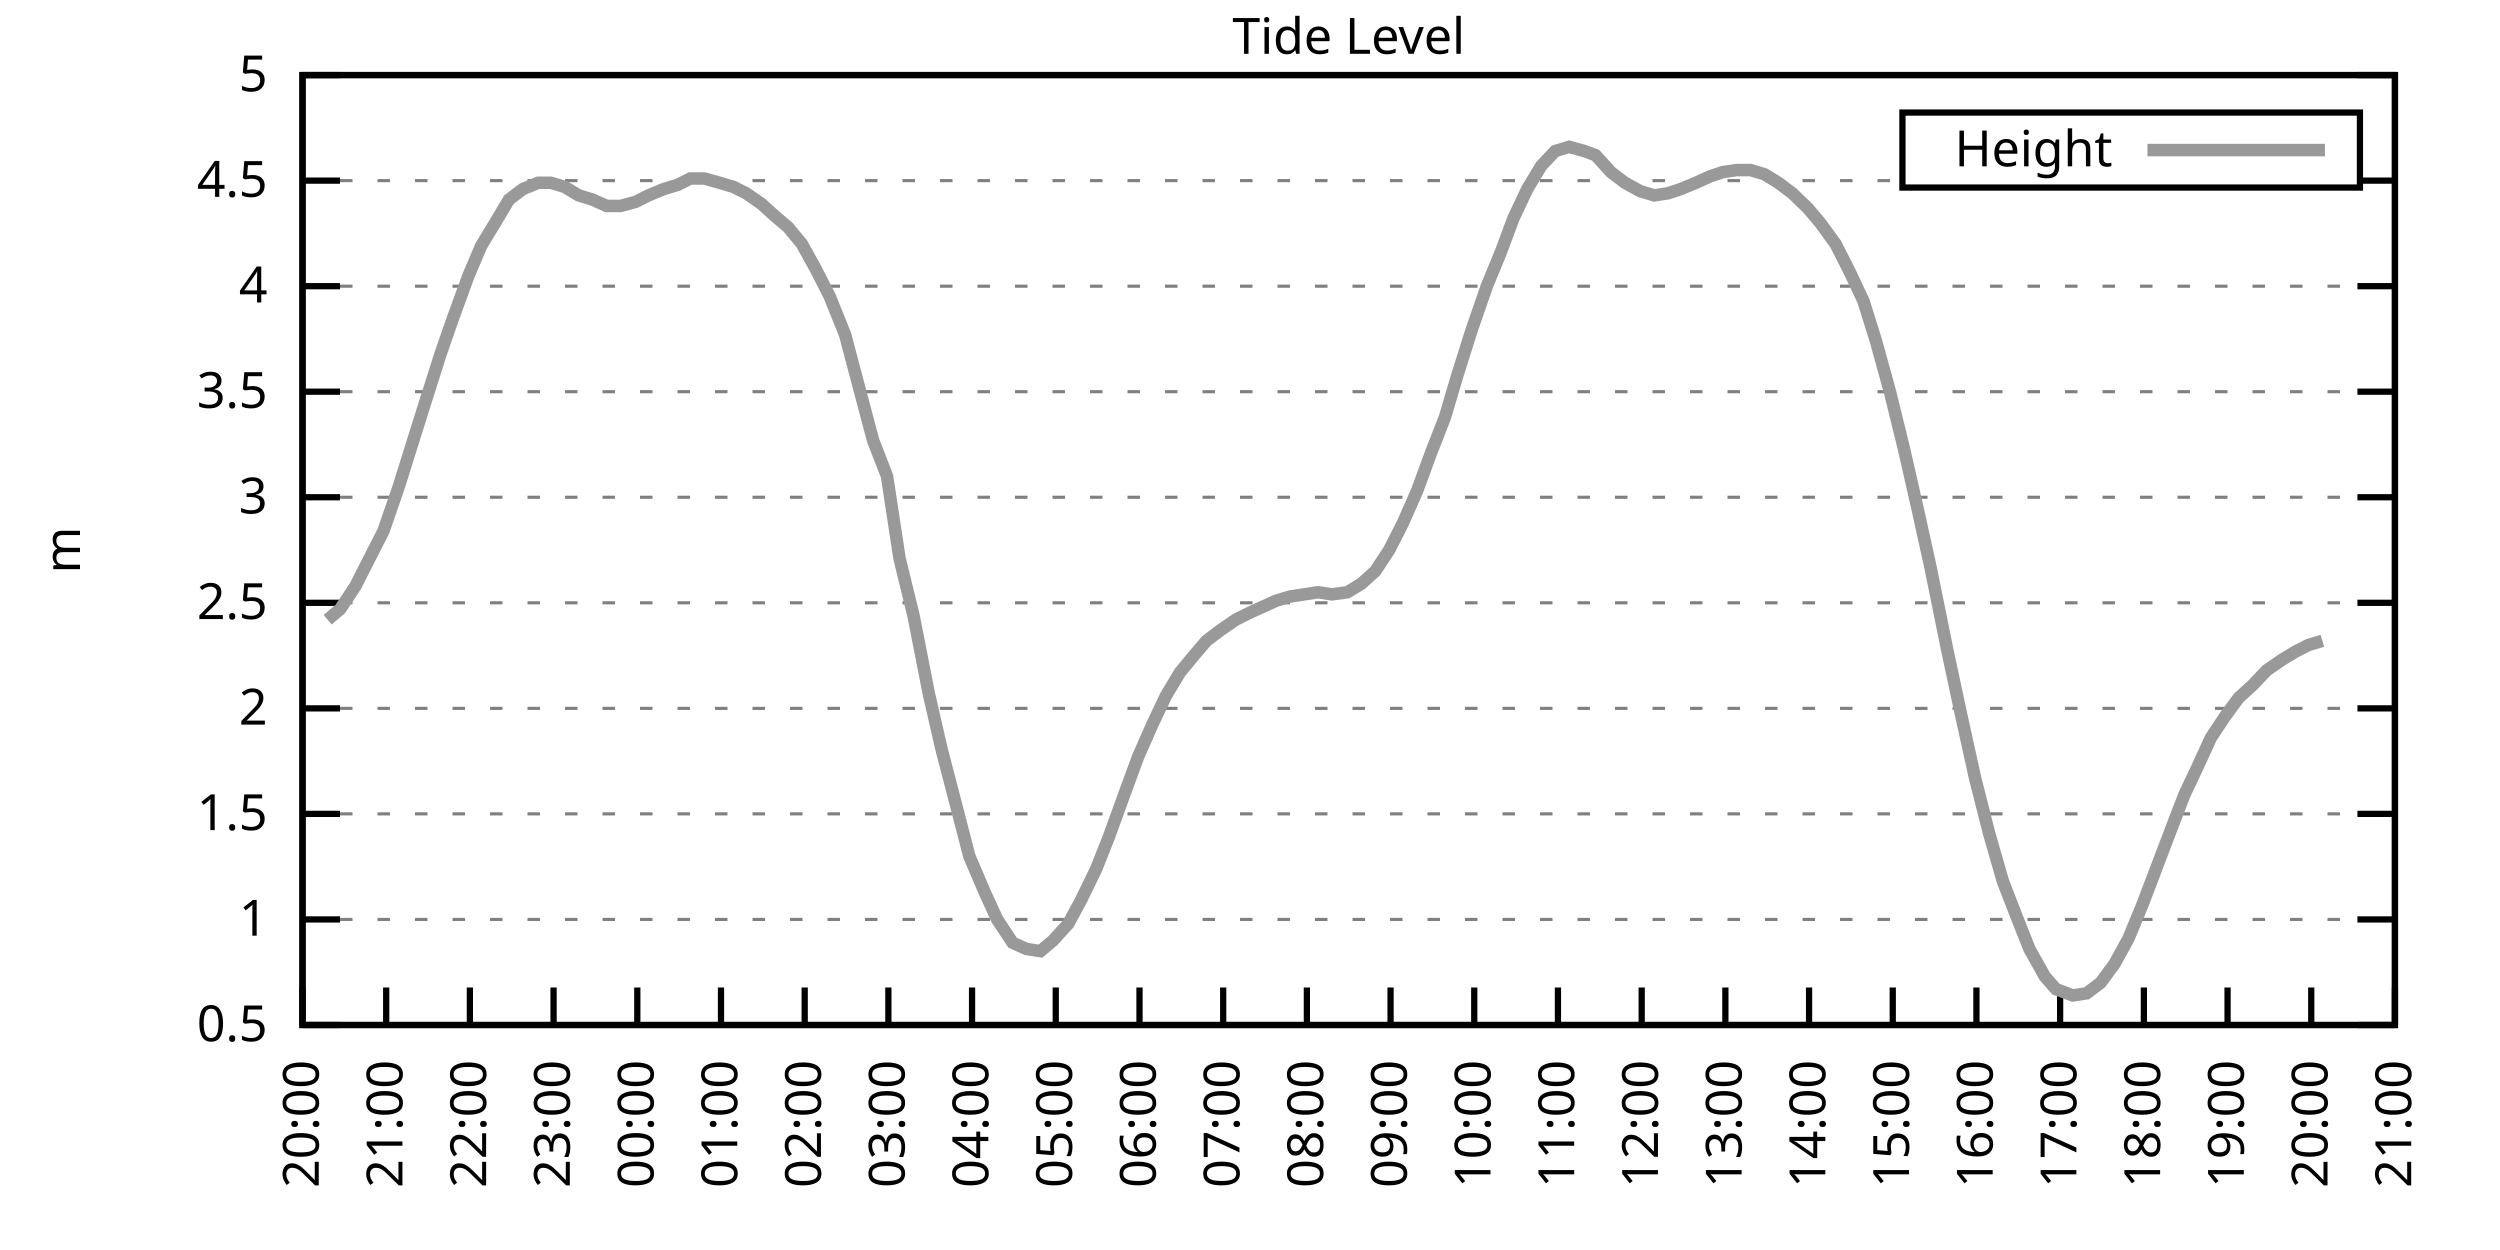
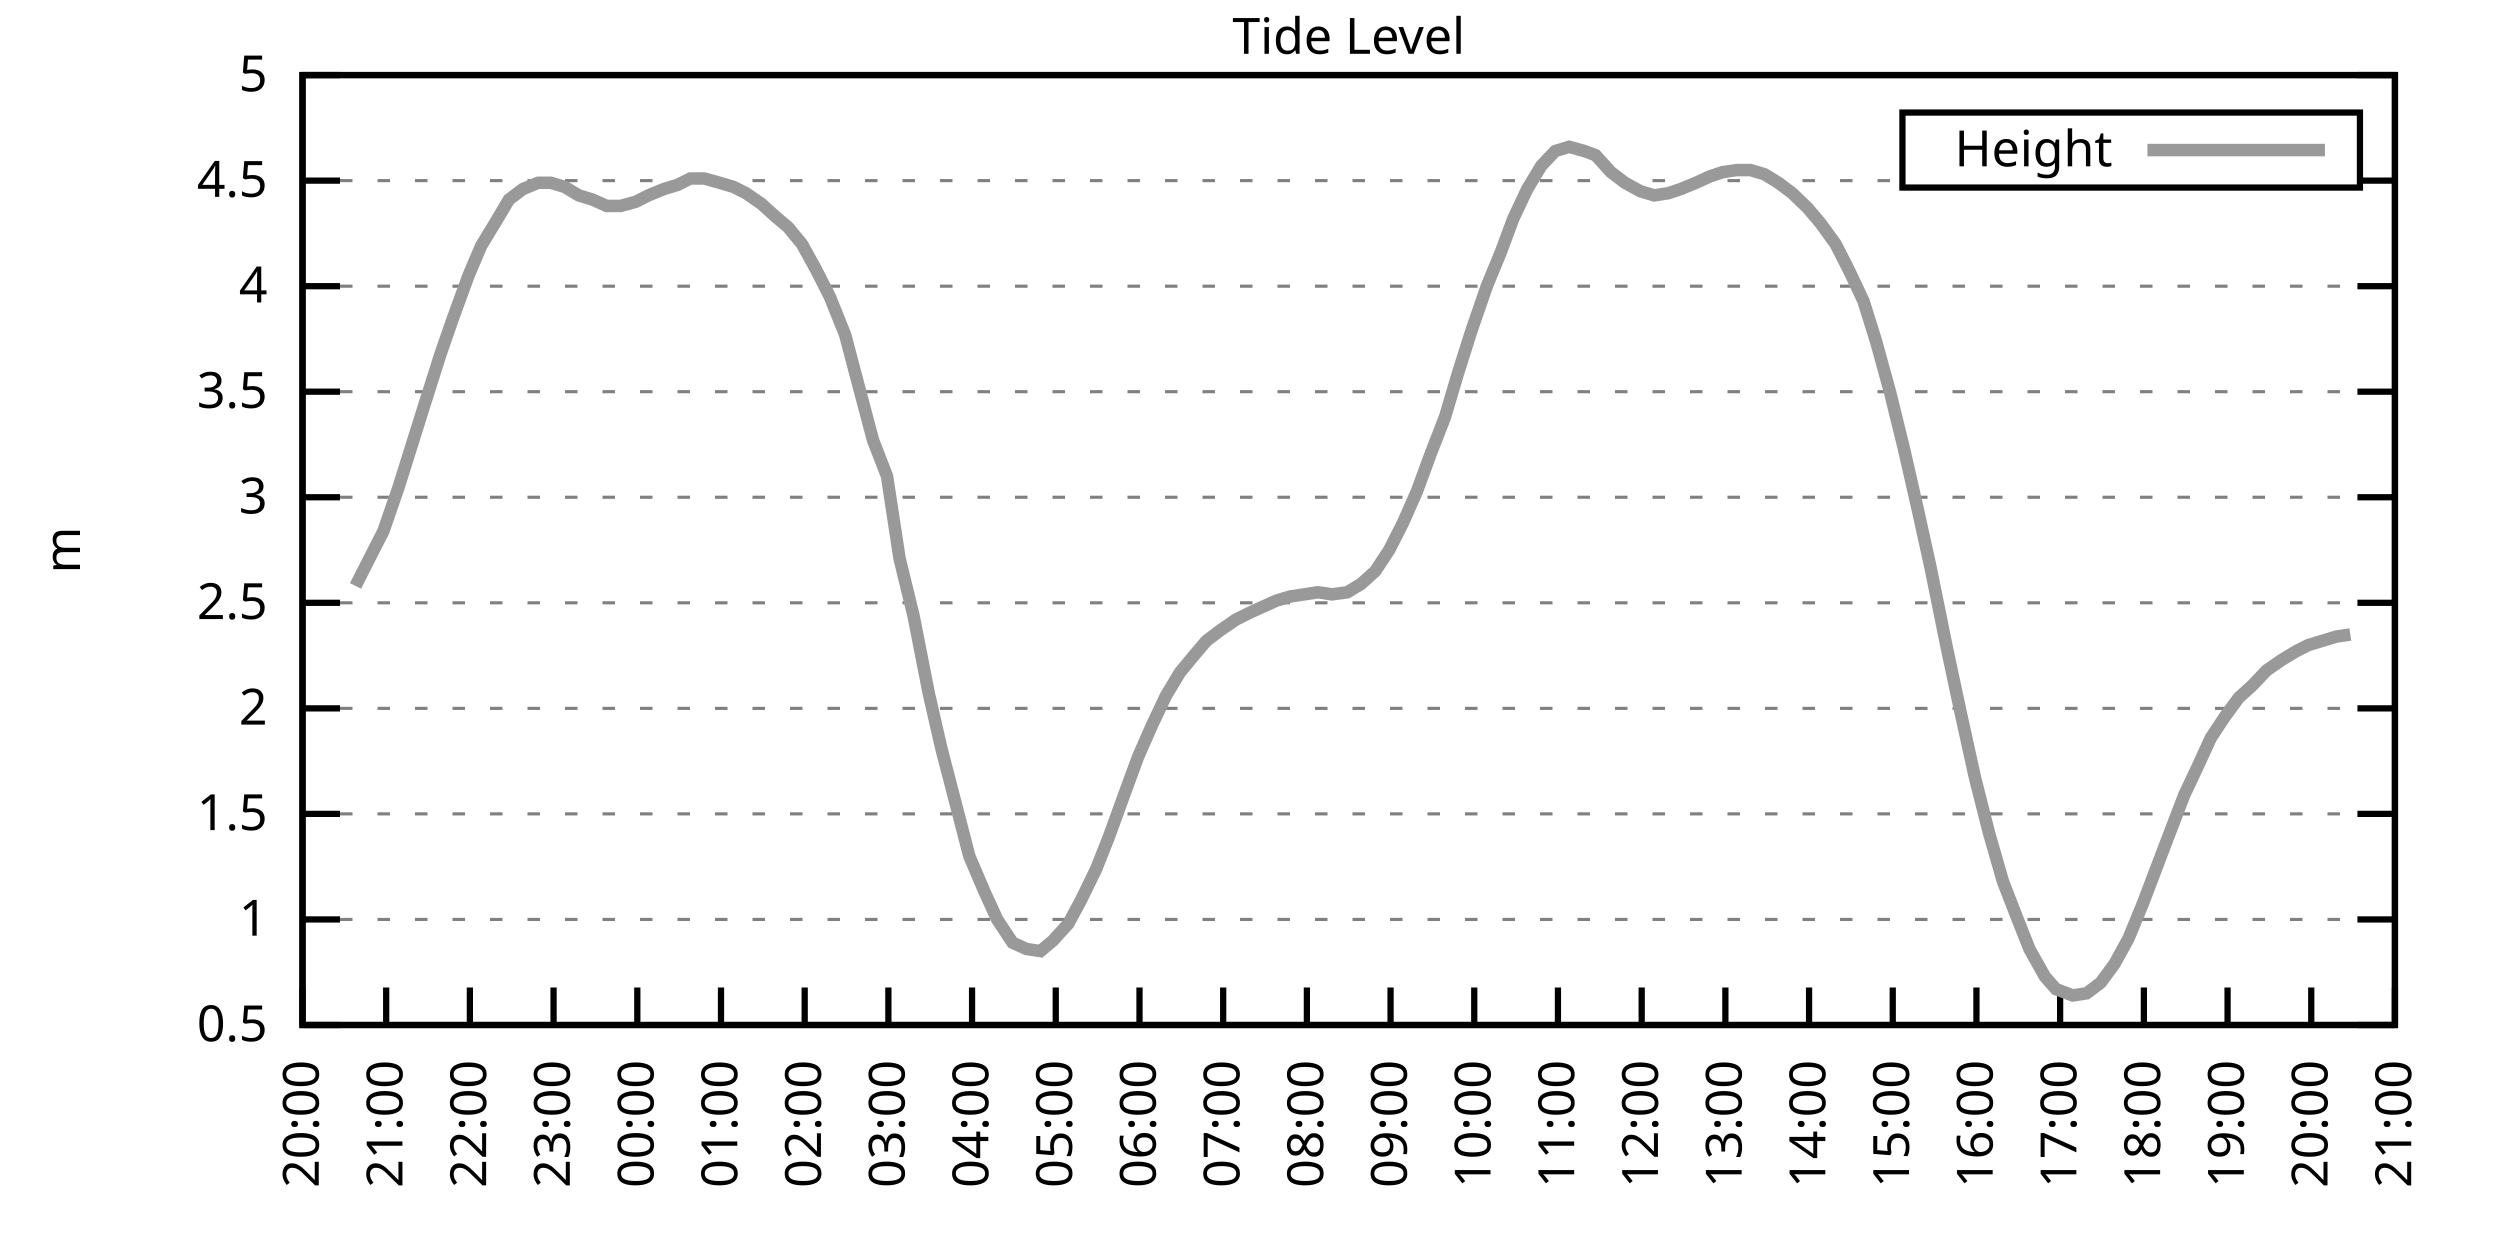
<svg xmlns="http://www.w3.org/2000/svg" xmlns:xlink="http://www.w3.org/1999/xlink" width="400" height="200" viewBox="0 0 400 200">
  <g id="gnuplot_canvas">
    <rect x="0" y="0" width="400" height="200" fill="none" />
    <defs>
      <circle id="gpDot" r="0.5" stroke-width="0.5" stroke="currentColor" />
      <path id="gpPt0" stroke-width="0.333" stroke="currentColor" d="M-1,0 h2 M0,-1 v2" />
      <path id="gpPt1" stroke-width="0.333" stroke="currentColor" d="M-1,-1 L1,1 M1,-1 L-1,1" />
      <path id="gpPt2" stroke-width="0.333" stroke="currentColor" d="M-1,0 L1,0 M0,-1 L0,1 M-1,-1 L1,1 M-1,1 L1,-1" />
      <rect id="gpPt3" stroke-width="0.333" stroke="currentColor" x="-1" y="-1" width="2" height="2" />
      <rect id="gpPt4" stroke-width="0.333" stroke="currentColor" fill="currentColor" x="-1" y="-1" width="2" height="2" />
      <circle id="gpPt5" stroke-width="0.333" stroke="currentColor" cx="0" cy="0" r="1" />
      <use xlink:href="#gpPt5" id="gpPt6" fill="currentColor" stroke="none" />
      <path id="gpPt7" stroke-width="0.333" stroke="currentColor" d="M0,-1.33 L-1.33,0.67 L1.33,0.67 z" />
      <use xlink:href="#gpPt7" id="gpPt8" fill="currentColor" stroke="none" />
      <use xlink:href="#gpPt7" id="gpPt9" stroke="currentColor" transform="rotate(180)" />
      <use xlink:href="#gpPt9" id="gpPt10" fill="currentColor" stroke="none" />
      <use xlink:href="#gpPt3" id="gpPt11" stroke="currentColor" transform="rotate(45)" />
      <use xlink:href="#gpPt11" id="gpPt12" fill="currentColor" stroke="none" />
      <path id="gpPt13" stroke-width="0.333" stroke="currentColor" d="M0,1.330 L1.265,0.411 L0.782,-1.067 L-0.782,-1.076 L-1.265,0.411 z" />
      <use xlink:href="#gpPt13" id="gpPt14" fill="currentColor" stroke="none" />
      <filter id="textbox" filterUnits="objectBoundingBox" x="0" y="0" height="1" width="1">
        <feFlood flood-color="white" flood-opacity="1" result="bgnd" />
        <feComposite in="SourceGraphic" in2="bgnd" operator="atop" />
      </filter>
      <filter id="greybox" filterUnits="objectBoundingBox" x="0" y="0" height="1" width="1">
        <feFlood flood-color="lightgrey" flood-opacity="1" result="grey" />
        <feComposite in="SourceGraphic" in2="grey" operator="atop" />
      </filter>
    </defs>
    <g fill="none" color="white" stroke="currentColor" stroke-width="1.00" stroke-linecap="butt" stroke-linejoin="miter">
</g>
    <g fill="none" color="black" stroke="currentColor" stroke-width="1.00" stroke-linecap="butt" stroke-linejoin="miter">
      <g stroke="none" shape-rendering="crispEdges">
        <polygon fill="rgb(255, 255, 255)" points="48.40,164.00 383.18,164.00 383.18,12.02 48.40,12.02 " />
      </g>
    </g>
    <g fill="none" color="black" stroke="currentColor" stroke-width="1.00" stroke-linecap="butt" stroke-linejoin="miter">
</g>
    <g fill="none" color="black" stroke="black" stroke-width="0.50" stroke-linecap="butt" stroke-linejoin="miter">
</g>
    <g fill="none" color="gray" stroke="currentColor" stroke-width="0.50" stroke-linecap="butt" stroke-linejoin="miter">
      <path stroke="gray" stroke-dasharray="2,4" class="gridline" d="M48.40,164.00 L383.19,164.00  " />
    </g>
    <g fill="none" color="gray" stroke="gray" stroke-width="1.00" stroke-linecap="butt" stroke-linejoin="miter">
</g>
    <g fill="none" color="black" stroke="currentColor" stroke-width="1.00" stroke-linecap="butt" stroke-linejoin="miter">
      <path stroke="black" d="M48.40,164.00 L54.40,164.00 M383.19,164.00 L377.19,164.00  " />
      <g transform="translate(42.80,166.60)" stroke="none" fill="black" font-family="Sans" font-size="8.00" text-anchor="end">
        <text>
          <tspan font-family="Sans"> 0.5</tspan>
        </text>
      </g>
    </g>
    <g fill="none" color="black" stroke="currentColor" stroke-width="1.00" stroke-linecap="butt" stroke-linejoin="miter">
</g>
    <g fill="none" color="black" stroke="black" stroke-width="0.50" stroke-linecap="butt" stroke-linejoin="miter">
</g>
    <g fill="none" color="gray" stroke="currentColor" stroke-width="0.50" stroke-linecap="butt" stroke-linejoin="miter">
      <path stroke="gray" stroke-dasharray="2,4" class="gridline" d="M48.40,147.11 L383.19,147.11  " />
    </g>
    <g fill="none" color="gray" stroke="gray" stroke-width="1.00" stroke-linecap="butt" stroke-linejoin="miter">
</g>
    <g fill="none" color="black" stroke="currentColor" stroke-width="1.00" stroke-linecap="butt" stroke-linejoin="miter">
      <path stroke="black" d="M48.40,147.11 L54.40,147.11 M383.19,147.11 L377.19,147.11  " />
      <g transform="translate(42.80,149.71)" stroke="none" fill="black" font-family="Sans" font-size="8.00" text-anchor="end">
        <text>
          <tspan font-family="Sans"> 1</tspan>
        </text>
      </g>
    </g>
    <g fill="none" color="black" stroke="currentColor" stroke-width="1.00" stroke-linecap="butt" stroke-linejoin="miter">
</g>
    <g fill="none" color="black" stroke="black" stroke-width="0.50" stroke-linecap="butt" stroke-linejoin="miter">
</g>
    <g fill="none" color="gray" stroke="currentColor" stroke-width="0.50" stroke-linecap="butt" stroke-linejoin="miter">
      <path stroke="gray" stroke-dasharray="2,4" class="gridline" d="M48.40,130.22 L383.19,130.22  " />
    </g>
    <g fill="none" color="gray" stroke="gray" stroke-width="1.00" stroke-linecap="butt" stroke-linejoin="miter">
</g>
    <g fill="none" color="black" stroke="currentColor" stroke-width="1.00" stroke-linecap="butt" stroke-linejoin="miter">
      <path stroke="black" d="M48.40,130.22 L54.40,130.22 M383.19,130.22 L377.19,130.22  " />
      <g transform="translate(42.80,132.82)" stroke="none" fill="black" font-family="Sans" font-size="8.00" text-anchor="end">
        <text>
          <tspan font-family="Sans"> 1.5</tspan>
        </text>
      </g>
    </g>
    <g fill="none" color="black" stroke="currentColor" stroke-width="1.00" stroke-linecap="butt" stroke-linejoin="miter">
</g>
    <g fill="none" color="black" stroke="black" stroke-width="0.50" stroke-linecap="butt" stroke-linejoin="miter">
</g>
    <g fill="none" color="gray" stroke="currentColor" stroke-width="0.50" stroke-linecap="butt" stroke-linejoin="miter">
      <path stroke="gray" stroke-dasharray="2,4" class="gridline" d="M48.40,113.34 L383.19,113.34  " />
    </g>
    <g fill="none" color="gray" stroke="gray" stroke-width="1.00" stroke-linecap="butt" stroke-linejoin="miter">
</g>
    <g fill="none" color="black" stroke="currentColor" stroke-width="1.00" stroke-linecap="butt" stroke-linejoin="miter">
      <path stroke="black" d="M48.40,113.34 L54.40,113.34 M383.19,113.34 L377.19,113.34  " />
      <g transform="translate(42.80,115.94)" stroke="none" fill="black" font-family="Sans" font-size="8.00" text-anchor="end">
        <text>
          <tspan font-family="Sans"> 2</tspan>
        </text>
      </g>
    </g>
    <g fill="none" color="black" stroke="currentColor" stroke-width="1.00" stroke-linecap="butt" stroke-linejoin="miter">
</g>
    <g fill="none" color="black" stroke="black" stroke-width="0.50" stroke-linecap="butt" stroke-linejoin="miter">
</g>
    <g fill="none" color="gray" stroke="currentColor" stroke-width="0.50" stroke-linecap="butt" stroke-linejoin="miter">
      <path stroke="gray" stroke-dasharray="2,4" class="gridline" d="M48.40,96.45 L383.19,96.45  " />
    </g>
    <g fill="none" color="gray" stroke="gray" stroke-width="1.00" stroke-linecap="butt" stroke-linejoin="miter">
</g>
    <g fill="none" color="black" stroke="currentColor" stroke-width="1.00" stroke-linecap="butt" stroke-linejoin="miter">
      <path stroke="black" d="M48.40,96.45 L54.40,96.45 M383.19,96.45 L377.19,96.45  " />
      <g transform="translate(42.80,99.05)" stroke="none" fill="black" font-family="Sans" font-size="8.00" text-anchor="end">
        <text>
          <tspan font-family="Sans"> 2.5</tspan>
        </text>
      </g>
    </g>
    <g fill="none" color="black" stroke="currentColor" stroke-width="1.00" stroke-linecap="butt" stroke-linejoin="miter">
</g>
    <g fill="none" color="black" stroke="black" stroke-width="0.50" stroke-linecap="butt" stroke-linejoin="miter">
</g>
    <g fill="none" color="gray" stroke="currentColor" stroke-width="0.50" stroke-linecap="butt" stroke-linejoin="miter">
      <path stroke="gray" stroke-dasharray="2,4" class="gridline" d="M48.40,79.56 L383.19,79.56  " />
    </g>
    <g fill="none" color="gray" stroke="gray" stroke-width="1.00" stroke-linecap="butt" stroke-linejoin="miter">
</g>
    <g fill="none" color="black" stroke="currentColor" stroke-width="1.00" stroke-linecap="butt" stroke-linejoin="miter">
      <path stroke="black" d="M48.40,79.56 L54.40,79.56 M383.19,79.56 L377.19,79.56  " />
      <g transform="translate(42.80,82.16)" stroke="none" fill="black" font-family="Sans" font-size="8.00" text-anchor="end">
        <text>
          <tspan font-family="Sans"> 3</tspan>
        </text>
      </g>
    </g>
    <g fill="none" color="black" stroke="currentColor" stroke-width="1.00" stroke-linecap="butt" stroke-linejoin="miter">
</g>
    <g fill="none" color="black" stroke="black" stroke-width="0.50" stroke-linecap="butt" stroke-linejoin="miter">
</g>
    <g fill="none" color="gray" stroke="currentColor" stroke-width="0.50" stroke-linecap="butt" stroke-linejoin="miter">
      <path stroke="gray" stroke-dasharray="2,4" class="gridline" d="M48.40,62.67 L383.19,62.67  " />
    </g>
    <g fill="none" color="gray" stroke="gray" stroke-width="1.00" stroke-linecap="butt" stroke-linejoin="miter">
</g>
    <g fill="none" color="black" stroke="currentColor" stroke-width="1.00" stroke-linecap="butt" stroke-linejoin="miter">
      <path stroke="black" d="M48.40,62.67 L54.40,62.67 M383.19,62.67 L377.19,62.67  " />
      <g transform="translate(42.80,65.27)" stroke="none" fill="black" font-family="Sans" font-size="8.00" text-anchor="end">
        <text>
          <tspan font-family="Sans"> 3.5</tspan>
        </text>
      </g>
    </g>
    <g fill="none" color="black" stroke="currentColor" stroke-width="1.00" stroke-linecap="butt" stroke-linejoin="miter">
</g>
    <g fill="none" color="black" stroke="black" stroke-width="0.50" stroke-linecap="butt" stroke-linejoin="miter">
</g>
    <g fill="none" color="gray" stroke="currentColor" stroke-width="0.50" stroke-linecap="butt" stroke-linejoin="miter">
      <path stroke="gray" stroke-dasharray="2,4" class="gridline" d="M48.40,45.79 L383.19,45.79  " />
    </g>
    <g fill="none" color="gray" stroke="gray" stroke-width="1.00" stroke-linecap="butt" stroke-linejoin="miter">
</g>
    <g fill="none" color="black" stroke="currentColor" stroke-width="1.00" stroke-linecap="butt" stroke-linejoin="miter">
      <path stroke="black" d="M48.40,45.79 L54.40,45.79 M383.19,45.79 L377.19,45.79  " />
      <g transform="translate(42.80,48.39)" stroke="none" fill="black" font-family="Sans" font-size="8.00" text-anchor="end">
        <text>
          <tspan font-family="Sans"> 4</tspan>
        </text>
      </g>
    </g>
    <g fill="none" color="black" stroke="currentColor" stroke-width="1.00" stroke-linecap="butt" stroke-linejoin="miter">
</g>
    <g fill="none" color="black" stroke="black" stroke-width="0.50" stroke-linecap="butt" stroke-linejoin="miter">
</g>
    <g fill="none" color="gray" stroke="currentColor" stroke-width="0.50" stroke-linecap="butt" stroke-linejoin="miter">
      <path stroke="gray" stroke-dasharray="2,4" class="gridline" d="M48.40,28.90 L304.39,28.90 M377.59,28.90 L383.19,28.90  " />
    </g>
    <g fill="none" color="gray" stroke="gray" stroke-width="1.00" stroke-linecap="butt" stroke-linejoin="miter">
</g>
    <g fill="none" color="black" stroke="currentColor" stroke-width="1.00" stroke-linecap="butt" stroke-linejoin="miter">
      <path stroke="black" d="M48.40,28.90 L54.40,28.90 M383.19,28.90 L377.19,28.90  " />
      <g transform="translate(42.80,31.50)" stroke="none" fill="black" font-family="Sans" font-size="8.00" text-anchor="end">
        <text>
          <tspan font-family="Sans"> 4.5</tspan>
        </text>
      </g>
    </g>
    <g fill="none" color="black" stroke="currentColor" stroke-width="1.00" stroke-linecap="butt" stroke-linejoin="miter">
</g>
    <g fill="none" color="black" stroke="black" stroke-width="0.50" stroke-linecap="butt" stroke-linejoin="miter">
</g>
    <g fill="none" color="gray" stroke="currentColor" stroke-width="0.50" stroke-linecap="butt" stroke-linejoin="miter">
      <path stroke="gray" stroke-dasharray="2,4" class="gridline" d="M48.40,12.01 L383.19,12.01  " />
    </g>
    <g fill="none" color="gray" stroke="gray" stroke-width="1.00" stroke-linecap="butt" stroke-linejoin="miter">
</g>
    <g fill="none" color="black" stroke="currentColor" stroke-width="1.00" stroke-linecap="butt" stroke-linejoin="miter">
      <path stroke="black" d="M48.40,12.01 L54.40,12.01 M383.19,12.01 L377.19,12.01  " />
      <g transform="translate(42.80,14.61)" stroke="none" fill="black" font-family="Sans" font-size="8.00" text-anchor="end">
        <text>
          <tspan font-family="Sans"> 5</tspan>
        </text>
      </g>
    </g>
    <g fill="none" color="black" stroke="currentColor" stroke-width="1.00" stroke-linecap="butt" stroke-linejoin="miter">
      <path stroke="black" d="M48.40,164.00 L48.40,158.00  " />
      <g transform="translate(51.00,169.60) rotate(270.00)" stroke="none" fill="black" font-family="Sans" font-size="8.00" text-anchor="end">
        <text>
          <tspan font-family="Sans">20:00</tspan>
        </text>
      </g>
    </g>
    <g fill="none" color="black" stroke="currentColor" stroke-width="1.00" stroke-linecap="butt" stroke-linejoin="miter">
      <path stroke="black" d="M61.79,164.00 L61.79,158.00  " />
      <g transform="translate(64.39,169.60) rotate(270.00)" stroke="none" fill="black" font-family="Sans" font-size="8.00" text-anchor="end">
        <text>
          <tspan font-family="Sans">21:00</tspan>
        </text>
      </g>
    </g>
    <g fill="none" color="black" stroke="currentColor" stroke-width="1.00" stroke-linecap="butt" stroke-linejoin="miter">
      <path stroke="black" d="M75.18,164.00 L75.18,158.00  " />
      <g transform="translate(77.78,169.60) rotate(270.00)" stroke="none" fill="black" font-family="Sans" font-size="8.00" text-anchor="end">
        <text>
          <tspan font-family="Sans">22:00</tspan>
        </text>
      </g>
    </g>
    <g fill="none" color="black" stroke="currentColor" stroke-width="1.00" stroke-linecap="butt" stroke-linejoin="miter">
      <path stroke="black" d="M88.57,164.00 L88.57,158.00  " />
      <g transform="translate(91.17,169.60) rotate(270.00)" stroke="none" fill="black" font-family="Sans" font-size="8.00" text-anchor="end">
        <text>
          <tspan font-family="Sans">23:00</tspan>
        </text>
      </g>
    </g>
    <g fill="none" color="black" stroke="currentColor" stroke-width="1.00" stroke-linecap="butt" stroke-linejoin="miter">
      <path stroke="black" d="M101.97,164.00 L101.97,158.00  " />
      <g transform="translate(104.57,169.60) rotate(270.00)" stroke="none" fill="black" font-family="Sans" font-size="8.00" text-anchor="end">
        <text>
          <tspan font-family="Sans">00:00</tspan>
        </text>
      </g>
    </g>
    <g fill="none" color="black" stroke="currentColor" stroke-width="1.00" stroke-linecap="butt" stroke-linejoin="miter">
      <path stroke="black" d="M115.36,164.00 L115.36,158.00  " />
      <g transform="translate(117.96,169.60) rotate(270.00)" stroke="none" fill="black" font-family="Sans" font-size="8.00" text-anchor="end">
        <text>
          <tspan font-family="Sans">01:00</tspan>
        </text>
      </g>
    </g>
    <g fill="none" color="black" stroke="currentColor" stroke-width="1.00" stroke-linecap="butt" stroke-linejoin="miter">
      <path stroke="black" d="M128.75,164.00 L128.75,158.00  " />
      <g transform="translate(131.35,169.60) rotate(270.00)" stroke="none" fill="black" font-family="Sans" font-size="8.00" text-anchor="end">
        <text>
          <tspan font-family="Sans">02:00</tspan>
        </text>
      </g>
    </g>
    <g fill="none" color="black" stroke="currentColor" stroke-width="1.00" stroke-linecap="butt" stroke-linejoin="miter">
      <path stroke="black" d="M142.14,164.00 L142.14,158.00  " />
      <g transform="translate(144.74,169.60) rotate(270.00)" stroke="none" fill="black" font-family="Sans" font-size="8.00" text-anchor="end">
        <text>
          <tspan font-family="Sans">03:00</tspan>
        </text>
      </g>
    </g>
    <g fill="none" color="black" stroke="currentColor" stroke-width="1.00" stroke-linecap="butt" stroke-linejoin="miter">
      <path stroke="black" d="M155.53,164.00 L155.53,158.00  " />
      <g transform="translate(158.13,169.60) rotate(270.00)" stroke="none" fill="black" font-family="Sans" font-size="8.00" text-anchor="end">
        <text>
          <tspan font-family="Sans">04:00</tspan>
        </text>
      </g>
    </g>
    <g fill="none" color="black" stroke="currentColor" stroke-width="1.00" stroke-linecap="butt" stroke-linejoin="miter">
      <path stroke="black" d="M168.92,164.00 L168.92,158.00  " />
      <g transform="translate(171.52,169.60) rotate(270.00)" stroke="none" fill="black" font-family="Sans" font-size="8.00" text-anchor="end">
        <text>
          <tspan font-family="Sans">05:00</tspan>
        </text>
      </g>
    </g>
    <g fill="none" color="black" stroke="currentColor" stroke-width="1.00" stroke-linecap="butt" stroke-linejoin="miter">
      <path stroke="black" d="M182.32,164.00 L182.32,158.00  " />
      <g transform="translate(184.92,169.60) rotate(270.00)" stroke="none" fill="black" font-family="Sans" font-size="8.00" text-anchor="end">
        <text>
          <tspan font-family="Sans">06:00</tspan>
        </text>
      </g>
    </g>
    <g fill="none" color="black" stroke="currentColor" stroke-width="1.00" stroke-linecap="butt" stroke-linejoin="miter">
      <path stroke="black" d="M195.71,164.00 L195.71,158.00  " />
      <g transform="translate(198.31,169.60) rotate(270.00)" stroke="none" fill="black" font-family="Sans" font-size="8.00" text-anchor="end">
        <text>
          <tspan font-family="Sans">07:00</tspan>
        </text>
      </g>
    </g>
    <g fill="none" color="black" stroke="currentColor" stroke-width="1.00" stroke-linecap="butt" stroke-linejoin="miter">
      <path stroke="black" d="M209.10,164.00 L209.10,158.00  " />
      <g transform="translate(211.70,169.60) rotate(270.00)" stroke="none" fill="black" font-family="Sans" font-size="8.00" text-anchor="end">
        <text>
          <tspan font-family="Sans">08:00</tspan>
        </text>
      </g>
    </g>
    <g fill="none" color="black" stroke="currentColor" stroke-width="1.00" stroke-linecap="butt" stroke-linejoin="miter">
      <path stroke="black" d="M222.49,164.00 L222.49,158.00  " />
      <g transform="translate(225.09,169.60) rotate(270.00)" stroke="none" fill="black" font-family="Sans" font-size="8.00" text-anchor="end">
        <text>
          <tspan font-family="Sans">09:00</tspan>
        </text>
      </g>
    </g>
    <g fill="none" color="black" stroke="currentColor" stroke-width="1.00" stroke-linecap="butt" stroke-linejoin="miter">
      <path stroke="black" d="M235.88,164.00 L235.88,158.00  " />
      <g transform="translate(238.48,169.60) rotate(270.00)" stroke="none" fill="black" font-family="Sans" font-size="8.00" text-anchor="end">
        <text>
          <tspan font-family="Sans">10:00</tspan>
        </text>
      </g>
    </g>
    <g fill="none" color="black" stroke="currentColor" stroke-width="1.00" stroke-linecap="butt" stroke-linejoin="miter">
      <path stroke="black" d="M249.27,164.00 L249.27,158.00  " />
      <g transform="translate(251.87,169.60) rotate(270.00)" stroke="none" fill="black" font-family="Sans" font-size="8.00" text-anchor="end">
        <text>
          <tspan font-family="Sans">11:00</tspan>
        </text>
      </g>
    </g>
    <g fill="none" color="black" stroke="currentColor" stroke-width="1.00" stroke-linecap="butt" stroke-linejoin="miter">
      <path stroke="black" d="M262.67,164.00 L262.67,158.00  " />
      <g transform="translate(265.27,169.60) rotate(270.00)" stroke="none" fill="black" font-family="Sans" font-size="8.00" text-anchor="end">
        <text>
          <tspan font-family="Sans">12:00</tspan>
        </text>
      </g>
    </g>
    <g fill="none" color="black" stroke="currentColor" stroke-width="1.00" stroke-linecap="butt" stroke-linejoin="miter">
      <path stroke="black" d="M276.06,164.00 L276.06,158.00  " />
      <g transform="translate(278.66,169.60) rotate(270.00)" stroke="none" fill="black" font-family="Sans" font-size="8.00" text-anchor="end">
        <text>
          <tspan font-family="Sans">13:00</tspan>
        </text>
      </g>
    </g>
    <g fill="none" color="black" stroke="currentColor" stroke-width="1.00" stroke-linecap="butt" stroke-linejoin="miter">
      <path stroke="black" d="M289.45,164.00 L289.45,158.00  " />
      <g transform="translate(292.05,169.60) rotate(270.00)" stroke="none" fill="black" font-family="Sans" font-size="8.00" text-anchor="end">
        <text>
          <tspan font-family="Sans">14:00</tspan>
        </text>
      </g>
    </g>
    <g fill="none" color="black" stroke="currentColor" stroke-width="1.00" stroke-linecap="butt" stroke-linejoin="miter">
      <path stroke="black" d="M302.84,164.00 L302.84,158.00  " />
      <g transform="translate(305.44,169.60) rotate(270.00)" stroke="none" fill="black" font-family="Sans" font-size="8.00" text-anchor="end">
        <text>
          <tspan font-family="Sans">15:00</tspan>
        </text>
      </g>
    </g>
    <g fill="none" color="black" stroke="currentColor" stroke-width="1.00" stroke-linecap="butt" stroke-linejoin="miter">
      <path stroke="black" d="M316.23,164.00 L316.23,158.00  " />
      <g transform="translate(318.83,169.60) rotate(270.00)" stroke="none" fill="black" font-family="Sans" font-size="8.00" text-anchor="end">
        <text>
          <tspan font-family="Sans">16:00</tspan>
        </text>
      </g>
    </g>
    <g fill="none" color="black" stroke="currentColor" stroke-width="1.00" stroke-linecap="butt" stroke-linejoin="miter">
      <path stroke="black" d="M329.62,164.00 L329.62,158.00  " />
      <g transform="translate(332.22,169.60) rotate(270.00)" stroke="none" fill="black" font-family="Sans" font-size="8.00" text-anchor="end">
        <text>
          <tspan font-family="Sans">17:00</tspan>
        </text>
      </g>
    </g>
    <g fill="none" color="black" stroke="currentColor" stroke-width="1.00" stroke-linecap="butt" stroke-linejoin="miter">
      <path stroke="black" d="M343.02,164.00 L343.02,158.00  " />
      <g transform="translate(345.62,169.60) rotate(270.00)" stroke="none" fill="black" font-family="Sans" font-size="8.00" text-anchor="end">
        <text>
          <tspan font-family="Sans">18:00</tspan>
        </text>
      </g>
    </g>
    <g fill="none" color="black" stroke="currentColor" stroke-width="1.00" stroke-linecap="butt" stroke-linejoin="miter">
      <path stroke="black" d="M356.41,164.00 L356.41,158.00  " />
      <g transform="translate(359.01,169.60) rotate(270.00)" stroke="none" fill="black" font-family="Sans" font-size="8.00" text-anchor="end">
        <text>
          <tspan font-family="Sans">19:00</tspan>
        </text>
      </g>
    </g>
    <g fill="none" color="black" stroke="currentColor" stroke-width="1.00" stroke-linecap="butt" stroke-linejoin="miter">
      <path stroke="black" d="M369.80,164.00 L369.80,158.00  " />
      <g transform="translate(372.40,169.60) rotate(270.00)" stroke="none" fill="black" font-family="Sans" font-size="8.00" text-anchor="end">
        <text>
          <tspan font-family="Sans">20:00</tspan>
        </text>
      </g>
    </g>
    <g fill="none" color="black" stroke="currentColor" stroke-width="1.00" stroke-linecap="butt" stroke-linejoin="miter">
      <path stroke="black" d="M383.19,164.00 L383.19,158.00  " />
      <g transform="translate(385.79,169.60) rotate(270.00)" stroke="none" fill="black" font-family="Sans" font-size="8.00" text-anchor="end">
        <text>
          <tspan font-family="Sans">21:00</tspan>
        </text>
      </g>
    </g>
    <g fill="none" color="black" stroke="currentColor" stroke-width="1.00" stroke-linecap="butt" stroke-linejoin="miter">
</g>
    <g fill="none" color="black" stroke="currentColor" stroke-width="1.00" stroke-linecap="butt" stroke-linejoin="miter">
      <path stroke="black" d="M48.40,12.01 L48.40,164.00 L383.19,164.00 L383.19,12.01 L48.40,12.01 Z  " />
    </g>
    <g fill="none" color="black" stroke="currentColor" stroke-width="1.00" stroke-linecap="butt" stroke-linejoin="miter">
</g>
    <g fill="none" color="black" stroke="currentColor" stroke-width="1.00" stroke-linecap="butt" stroke-linejoin="miter">
      <path stroke="black" d="M304.39,30.01 L304.39,18.01 L377.59,18.01 L377.59,30.01 L304.39,30.01 Z  " />
    </g>
    <g id="Tide_level_plot_1">
      <g fill="none" color="white" stroke="black" stroke-width="2.00" stroke-linecap="butt" stroke-linejoin="miter">
</g>
      <g fill="none" color="black" stroke="currentColor" stroke-width="2.00" stroke-linecap="butt" stroke-linejoin="miter">
        <g transform="translate(337.99,26.61)" stroke="none" fill="black" font-family="Sans" font-size="8.00" text-anchor="end">
          <text>
            <tspan font-family="Sans">Height</tspan>
          </text>
        </g>
      </g>
      <g fill="none" color="black" stroke="currentColor" stroke-width="2.00" stroke-linecap="butt" stroke-linejoin="miter">
-         <path stroke="rgb(153, 153, 153)" d="M343.59,24.01 L371.99,24.01 M52.42,99.15 L54.43,97.46 L56.88,93.75 L59.11,89.36 L61.35,84.97 L63.80,77.87   L65.81,71.45 L68.04,64.36 L70.50,56.59 L72.50,50.85 L74.96,44.10 L76.97,39.37 L79.42,35.32 L81.43,31.94   L83.66,30.25 L86.12,29.24 L88.13,29.24 L90.36,29.91 L92.59,31.26 L94.82,31.94 L97.06,32.95 L99.29,32.95   L101.74,32.28 L103.75,31.26 L106.21,30.25 L108.44,29.57 L110.45,28.56 L112.68,28.56 L115.13,29.24 L117.37,29.91   L119.38,30.92 L121.83,32.61 L124.06,34.64 L126.07,36.33 L128.30,39.03 L130.54,43.08 L132.77,47.47 L135.22,53.55   L137.45,62.00 L139.69,70.44 L141.92,76.18 L143.93,89.36 L146.16,98.48 L148.61,110.97 L150.62,119.75 L153.08,129.21   L155.09,136.98 L157.54,142.72 L159.55,147.11 L162.01,150.83 L164.24,151.84 L166.47,152.18 L168.48,150.49 L170.93,147.79   L172.94,144.07 L175.40,139.01 L177.41,133.94 L179.86,127.18 L182.09,121.11 L184.32,116.04 L186.56,111.31 L188.79,107.59   L191.02,104.89 L193.03,102.53 L195.26,100.84 L197.72,99.15 L199.73,98.14 L201.96,97.12 L204.19,96.11 L206.42,95.44   L208.65,95.10 L210.88,94.76 L213.12,95.10 L215.57,94.76 L217.80,93.41 L220.04,91.38 L222.27,88.00 L224.50,83.61   L226.73,78.55 L228.96,72.47 L231.20,66.73 L233.20,59.97 L235.44,52.88 L237.89,45.79 L240.12,40.38 L242.13,34.98   L244.36,30.25 L246.60,26.53 L248.83,24.17 L251.06,23.49 L253.51,24.17 L255.30,24.84 L257.76,27.55 L259.99,29.24   L262.44,30.59 L264.67,31.26 L266.91,30.92 L268.92,30.25 L271.37,29.24 L273.60,28.22 L275.61,27.55 L277.84,27.21   L280.07,27.21 L282.31,27.88 L284.54,29.24 L286.77,30.92 L289.23,33.29 L291.23,35.65 L293.69,39.03 L295.92,43.42   L298.15,48.15 L300.16,54.57 L302.39,62.67 L304.63,71.79 L306.86,81.59 L308.87,90.71 L311.54,103.88 L313.78,114.35   L316.01,124.48 L318.24,133.26 L320.47,141.03 L322.70,146.77 L324.71,151.84 L327.17,156.23 L328.95,158.26 L331.63,159.27   L333.86,158.93 L336.10,157.24 L338.33,154.21 L340.56,150.15 L342.79,144.75 L347.03,133.60 L349.49,127.18 L351.72,122.46   L353.73,118.07 L355.96,114.69 L358.19,111.65 L360.42,109.62 L362.66,107.26 L365.11,105.57 L367.34,104.22 L369.35,103.20   L371.58,102.53  " />
+         <path stroke="rgb(153, 153, 153)" d="M343.59,24.01 L371.99,24.01 M56.88,93.75 L59.11,89.36 L61.35,84.97 L63.80,77.87 L65.81,71.45 L68.04,64.36   L70.50,56.59 L72.50,50.85 L74.96,44.10 L76.97,39.37 L79.42,35.32 L81.43,31.94 L83.66,30.25 L86.12,29.24   L88.13,29.24 L90.36,29.91 L92.59,31.26 L94.82,31.94 L97.06,32.95 L99.29,32.95 L101.74,32.28 L103.75,31.26   L106.21,30.25 L108.44,29.57 L110.45,28.56 L112.68,28.56 L115.13,29.24 L117.37,29.91 L119.38,30.92 L121.83,32.61   L124.06,34.64 L126.07,36.33 L128.30,39.03 L130.54,43.08 L132.77,47.47 L135.22,53.55 L137.45,62.00 L139.69,70.44   L141.92,76.18 L143.93,89.36 L146.16,98.48 L148.61,110.97 L150.62,119.75 L153.08,129.21 L155.09,136.98 L157.54,142.72   L159.55,147.11 L162.01,150.83 L164.24,151.84 L166.47,152.18 L168.48,150.49 L170.93,147.79 L172.94,144.07 L175.40,139.01   L177.41,133.94 L179.86,127.18 L182.09,121.11 L184.32,116.04 L186.56,111.31 L188.79,107.59 L191.02,104.89 L193.03,102.53   L195.26,100.84 L197.72,99.15 L199.73,98.14 L201.96,97.12 L204.19,96.11 L206.42,95.44 L208.65,95.10 L210.88,94.76   L213.12,95.10 L215.57,94.76 L217.80,93.41 L220.04,91.38 L222.27,88.00 L224.50,83.61 L226.73,78.55 L228.96,72.47   L231.20,66.73 L233.20,59.97 L235.44,52.88 L237.89,45.79 L240.12,40.38 L242.13,34.98 L244.36,30.25 L246.60,26.53   L248.83,24.17 L251.06,23.49 L253.51,24.17 L255.30,24.84 L257.76,27.55 L259.99,29.24 L262.44,30.59 L264.67,31.26   L266.91,30.92 L268.92,30.25 L271.37,29.24 L273.60,28.22 L275.61,27.55 L277.84,27.21 L280.07,27.21 L282.31,27.88   L284.54,29.24 L286.77,30.92 L289.23,33.29 L291.23,35.65 L293.69,39.03 L295.92,43.42 L298.15,48.15 L300.16,54.57   L302.39,62.67 L304.63,71.79 L306.86,81.59 L308.87,90.71 L311.54,103.88 L313.78,114.35 L316.01,124.48 L318.24,133.26   L320.47,141.03 L322.70,146.77 L324.71,151.84 L327.17,156.23 L328.95,158.26 L331.63,159.27 L333.86,158.93 L336.10,157.24   L338.33,154.21 L340.56,150.15 L342.79,144.75 L347.03,133.60 L349.49,127.18 L351.72,122.46 L353.73,118.07 L355.96,114.69   L358.19,111.65 L360.42,109.62 L362.66,107.26 L365.11,105.57 L367.34,104.22 L369.35,103.20 L371.58,102.53 L373.82,101.85   L376.05,101.52  " />
      </g>
    </g>
    <g fill="none" color="black" stroke="currentColor" stroke-width="2.00" stroke-linecap="butt" stroke-linejoin="miter">
</g>
    <g fill="none" color="black" stroke="black" stroke-width="1.00" stroke-linecap="butt" stroke-linejoin="miter">
</g>
    <g fill="none" color="black" stroke="currentColor" stroke-width="1.00" stroke-linecap="butt" stroke-linejoin="miter">
      <path stroke="black" d="M48.40,12.01 L48.40,164.00 L383.19,164.00 L383.19,12.01 L48.40,12.01 Z  " />
      <g transform="translate(12.80,88.01) rotate(270.00)" stroke="none" fill="black" font-family="Sans" font-size="8.00" text-anchor="middle">
        <text>
          <tspan font-family="Sans">m</tspan>
        </text>
      </g>
    </g>
    <g fill="none" color="black" stroke="currentColor" stroke-width="1.00" stroke-linecap="butt" stroke-linejoin="miter">
</g>
    <g fill="none" color="black" stroke="currentColor" stroke-width="1.00" stroke-linecap="butt" stroke-linejoin="miter">
      <g transform="translate(215.79,8.61)" stroke="none" fill="black" font-family="Sans" font-size="8.00" text-anchor="middle">
        <text>
          <tspan font-family="Sans">Tide Level</tspan>
        </text>
      </g>
    </g>
    <g fill="none" color="black" stroke="currentColor" stroke-width="1.00" stroke-linecap="butt" stroke-linejoin="miter">
</g>
  </g>
</svg>
